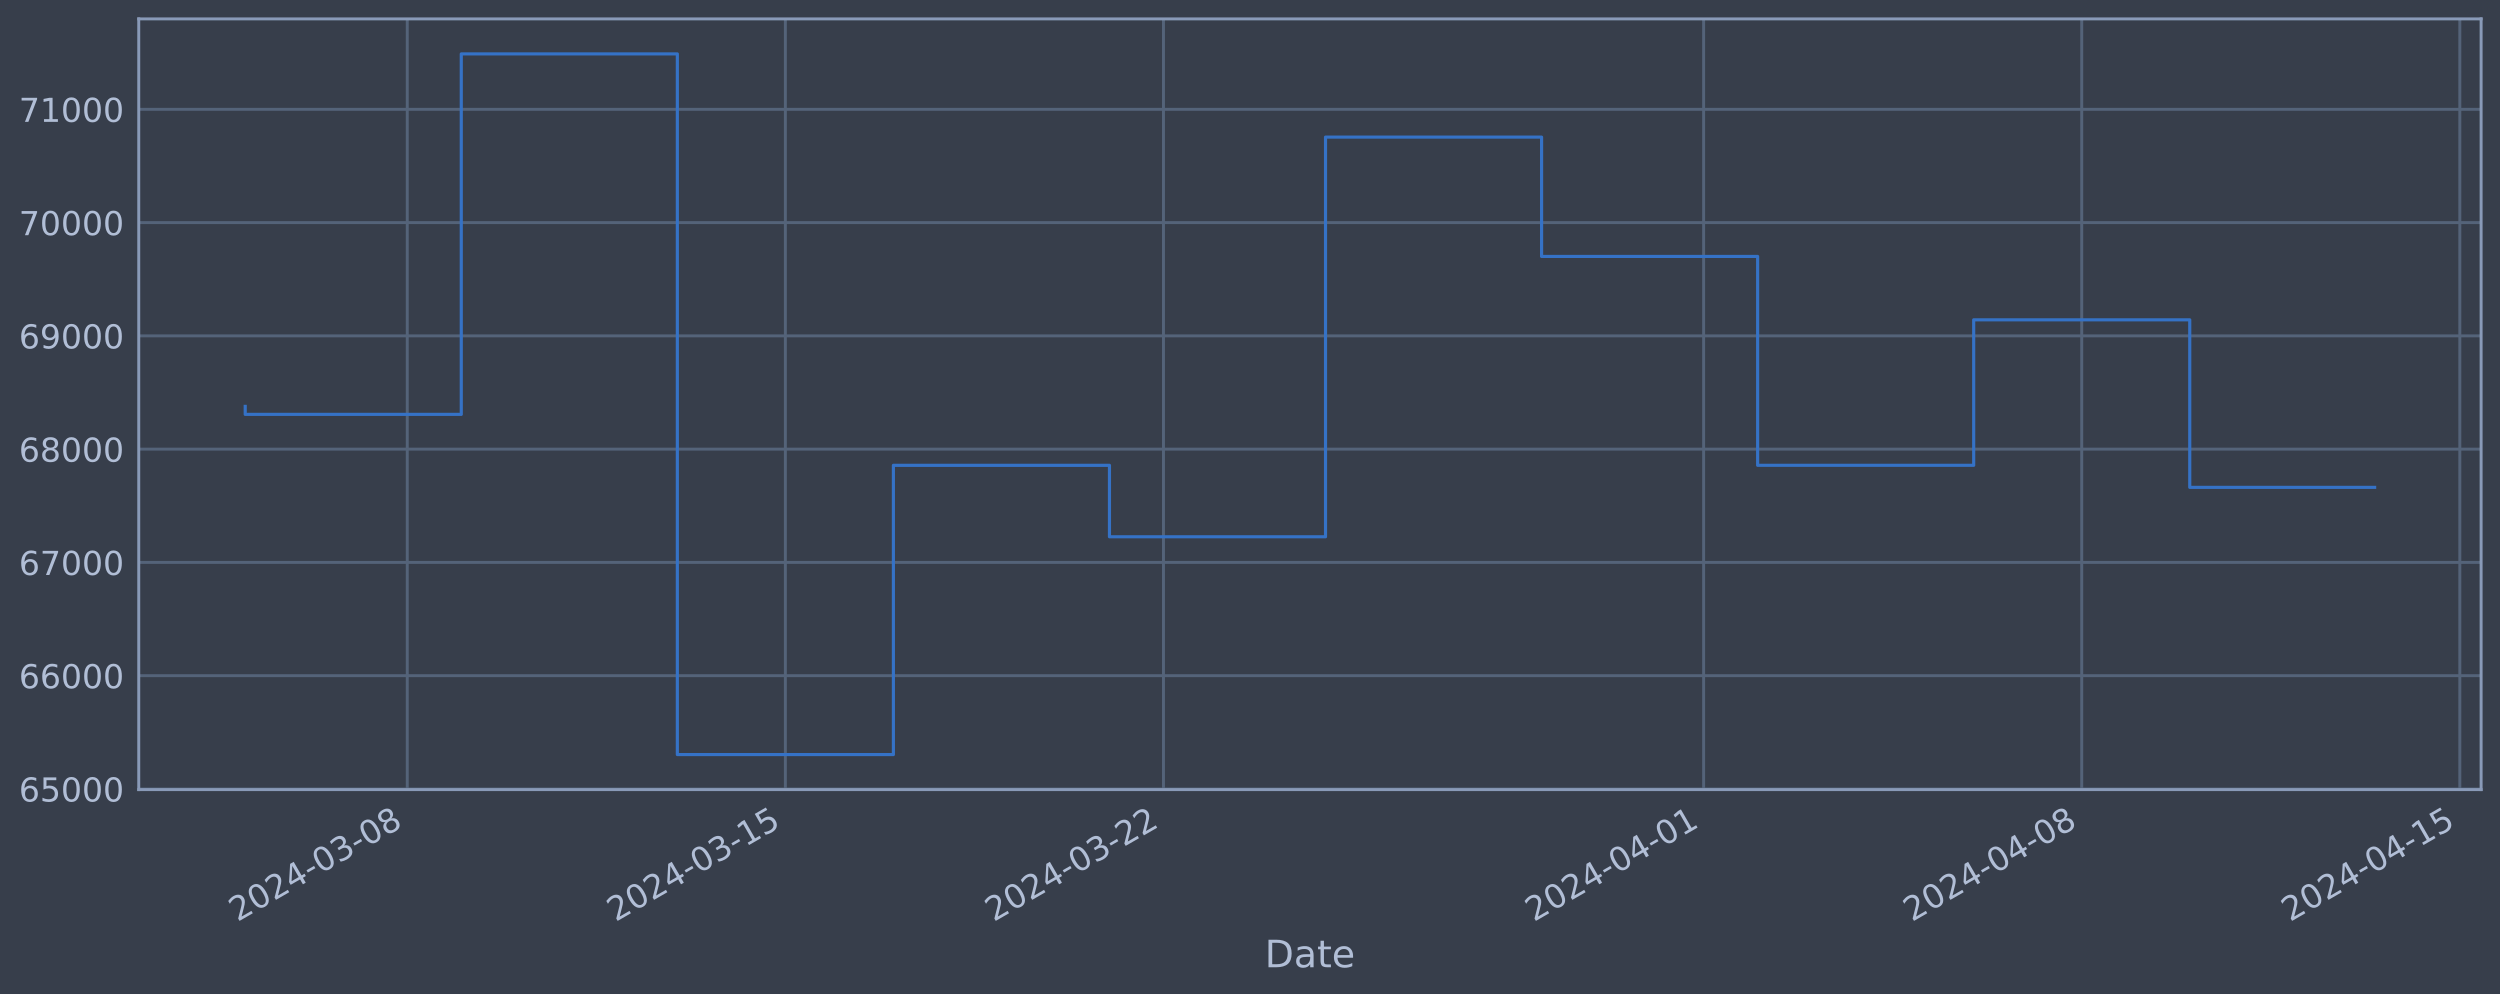
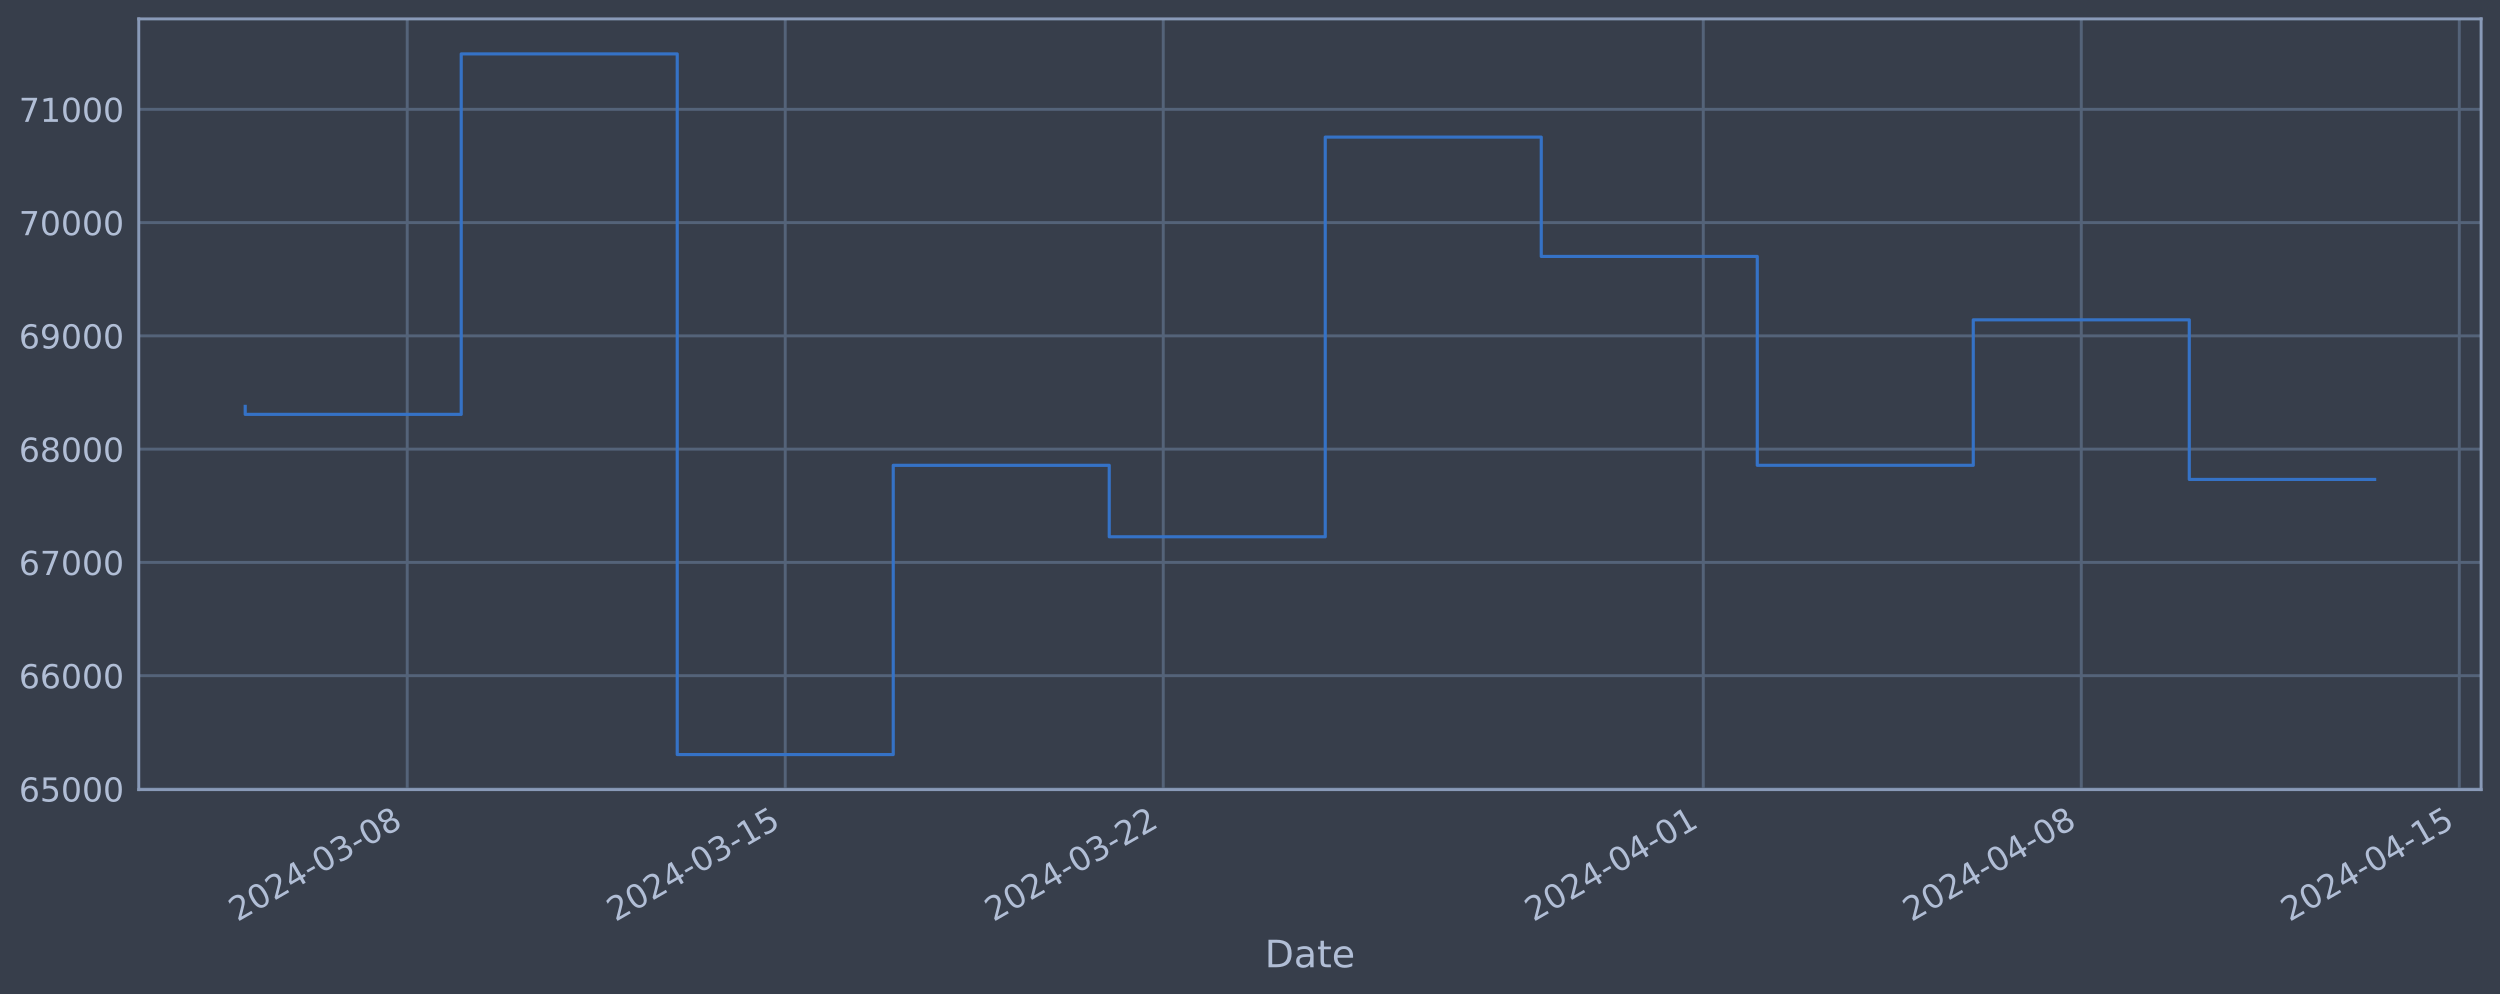
<svg xmlns="http://www.w3.org/2000/svg" xmlns:xlink="http://www.w3.org/1999/xlink" width="952.884pt" height="378.87pt" viewBox="0 0 952.884 378.87" version="1.1">
  <defs>
    <style type="text/css">*{stroke-linejoin: round; stroke-linecap: butt}</style>
  </defs>
  <g id="figure_1">
    <g id="patch_1">
      <path d="M 0 378.87  L 952.884 378.87  L 952.884 0  L 0 0  z " style="fill: #373e4b" />
    </g>
    <g id="axes_1">
      <g id="patch_2">
        <path d="M 52.884 300.96  L 945.684 300.96  L 945.684 7.2  L 52.884 7.2  z " style="fill: #373e4b" />
      </g>
      <g id="matplotlib.axis_1">
        <g id="xtick_1">
          <g id="line2d_1">
-             <path d="M 155.229 300.96  L 155.229 7.2  " clip-path="url(#p30e61e5e2c)" style="fill: none; stroke: #546379; stroke-width: 1.12; stroke-linecap: square" />
+             <path d="M 155.215 300.96  L 155.215 7.2  " clip-path="url(#pf61dee14ca)" style="fill: none; stroke: #546379; stroke-width: 1.12; stroke-linecap: square" />
          </g>
          <g id="line2d_2" />
          <g id="text_1">
-             <g style="fill: #b1bed6" transform="translate(90.50388 351.4642) rotate(-30) scale(0.126 -0.126)">
+             <g style="fill: #b1bed6" transform="translate(90.48901 351.4642) rotate(-30) scale(0.126 -0.126)">
              <defs>
                <path id="DejaVuSans-32" d="M 1228 531  L 3431 531  L 3431 0  L 469 0  L 469 531  Q 828 903 1448 1529  Q 2069 2156 2228 2338  Q 2531 2678 2651 2914  Q 2772 3150 2772 3378  Q 2772 3750 2511 3984  Q 2250 4219 1831 4219  Q 1534 4219 1204 4116  Q 875 4013 500 3803  L 500 4441  Q 881 4594 1212 4672  Q 1544 4750 1819 4750  Q 2544 4750 2975 4387  Q 3406 4025 3406 3419  Q 3406 3131 3298 2873  Q 3191 2616 2906 2266  Q 2828 2175 2409 1742  Q 1991 1309 1228 531  z " transform="scale(0.015625)" />
                <path id="DejaVuSans-30" d="M 2034 4250  Q 1547 4250 1301 3770  Q 1056 3291 1056 2328  Q 1056 1369 1301 889  Q 1547 409 2034 409  Q 2525 409 2770 889  Q 3016 1369 3016 2328  Q 3016 3291 2770 3770  Q 2525 4250 2034 4250  z M 2034 4750  Q 2819 4750 3233 4129  Q 3647 3509 3647 2328  Q 3647 1150 3233 529  Q 2819 -91 2034 -91  Q 1250 -91 836 529  Q 422 1150 422 2328  Q 422 3509 836 4129  Q 1250 4750 2034 4750  z " transform="scale(0.015625)" />
                <path id="DejaVuSans-34" d="M 2419 4116  L 825 1625  L 2419 1625  L 2419 4116  z M 2253 4666  L 3047 4666  L 3047 1625  L 3713 1625  L 3713 1100  L 3047 1100  L 3047 0  L 2419 0  L 2419 1100  L 313 1100  L 313 1709  L 2253 4666  z " transform="scale(0.015625)" />
                <path id="DejaVuSans-2d" d="M 313 2009  L 1997 2009  L 1997 1497  L 313 1497  L 313 2009  z " transform="scale(0.015625)" />
                <path id="DejaVuSans-33" d="M 2597 2516  Q 3050 2419 3304 2112  Q 3559 1806 3559 1356  Q 3559 666 3084 287  Q 2609 -91 1734 -91  Q 1441 -91 1130 -33  Q 819 25 488 141  L 488 750  Q 750 597 1062 519  Q 1375 441 1716 441  Q 2309 441 2620 675  Q 2931 909 2931 1356  Q 2931 1769 2642 2001  Q 2353 2234 1838 2234  L 1294 2234  L 1294 2753  L 1863 2753  Q 2328 2753 2575 2939  Q 2822 3125 2822 3475  Q 2822 3834 2567 4026  Q 2313 4219 1838 4219  Q 1578 4219 1281 4162  Q 984 4106 628 3988  L 628 4550  Q 988 4650 1302 4700  Q 1616 4750 1894 4750  Q 2613 4750 3031 4423  Q 3450 4097 3450 3541  Q 3450 3153 3228 2886  Q 3006 2619 2597 2516  z " transform="scale(0.015625)" />
                <path id="DejaVuSans-38" d="M 2034 2216  Q 1584 2216 1326 1975  Q 1069 1734 1069 1313  Q 1069 891 1326 650  Q 1584 409 2034 409  Q 2484 409 2743 651  Q 3003 894 3003 1313  Q 3003 1734 2745 1975  Q 2488 2216 2034 2216  z M 1403 2484  Q 997 2584 770 2862  Q 544 3141 544 3541  Q 544 4100 942 4425  Q 1341 4750 2034 4750  Q 2731 4750 3128 4425  Q 3525 4100 3525 3541  Q 3525 3141 3298 2862  Q 3072 2584 2669 2484  Q 3125 2378 3379 2068  Q 3634 1759 3634 1313  Q 3634 634 3220 271  Q 2806 -91 2034 -91  Q 1263 -91 848 271  Q 434 634 434 1313  Q 434 1759 690 2068  Q 947 2378 1403 2484  z M 1172 3481  Q 1172 3119 1398 2916  Q 1625 2713 2034 2713  Q 2441 2713 2670 2916  Q 2900 3119 2900 3481  Q 2900 3844 2670 4047  Q 2441 4250 2034 4250  Q 1625 4250 1398 4047  Q 1172 3844 1172 3481  z " transform="scale(0.015625)" />
              </defs>
              <use xlink:href="#DejaVuSans-32" />
              <use xlink:href="#DejaVuSans-30" x="63.623" />
              <use xlink:href="#DejaVuSans-32" x="127.246" />
              <use xlink:href="#DejaVuSans-34" x="190.869" />
              <use xlink:href="#DejaVuSans-2d" x="254.492" />
              <use xlink:href="#DejaVuSans-30" x="290.576" />
              <use xlink:href="#DejaVuSans-33" x="354.199" />
              <use xlink:href="#DejaVuSans-2d" x="417.822" />
              <use xlink:href="#DejaVuSans-30" x="453.906" />
              <use xlink:href="#DejaVuSans-38" x="517.529" />
            </g>
          </g>
        </g>
        <g id="xtick_2">
          <g id="line2d_3">
-             <path d="M 299.345 300.96  L 299.345 7.2  " clip-path="url(#p30e61e5e2c)" style="fill: none; stroke: #546379; stroke-width: 1.12; stroke-linecap: square" />
+             <path d="M 299.295 300.96  L 299.295 7.2  " clip-path="url(#pf61dee14ca)" style="fill: none; stroke: #546379; stroke-width: 1.12; stroke-linecap: square" />
          </g>
          <g id="line2d_4" />
          <g id="text_2">
-             <g style="fill: #b1bed6" transform="translate(234.6194 351.4642) rotate(-30) scale(0.126 -0.126)">
+             <g style="fill: #b1bed6" transform="translate(234.5699 351.4642) rotate(-30) scale(0.126 -0.126)">
              <defs>
                <path id="DejaVuSans-31" d="M 794 531  L 1825 531  L 1825 4091  L 703 3866  L 703 4441  L 1819 4666  L 2450 4666  L 2450 531  L 3481 531  L 3481 0  L 794 0  L 794 531  z " transform="scale(0.015625)" />
                <path id="DejaVuSans-35" d="M 691 4666  L 3169 4666  L 3169 4134  L 1269 4134  L 1269 2991  Q 1406 3038 1543 3061  Q 1681 3084 1819 3084  Q 2600 3084 3056 2656  Q 3513 2228 3513 1497  Q 3513 744 3044 326  Q 2575 -91 1722 -91  Q 1428 -91 1123 -41  Q 819 9 494 109  L 494 744  Q 775 591 1075 516  Q 1375 441 1709 441  Q 2250 441 2565 725  Q 2881 1009 2881 1497  Q 2881 1984 2565 2268  Q 2250 2553 1709 2553  Q 1456 2553 1204 2497  Q 953 2441 691 2322  L 691 4666  z " transform="scale(0.015625)" />
              </defs>
              <use xlink:href="#DejaVuSans-32" />
              <use xlink:href="#DejaVuSans-30" x="63.623" />
              <use xlink:href="#DejaVuSans-32" x="127.246" />
              <use xlink:href="#DejaVuSans-34" x="190.869" />
              <use xlink:href="#DejaVuSans-2d" x="254.492" />
              <use xlink:href="#DejaVuSans-30" x="290.576" />
              <use xlink:href="#DejaVuSans-33" x="354.199" />
              <use xlink:href="#DejaVuSans-2d" x="417.822" />
              <use xlink:href="#DejaVuSans-31" x="453.906" />
              <use xlink:href="#DejaVuSans-35" x="517.529" />
            </g>
          </g>
        </g>
        <g id="xtick_3">
          <g id="line2d_5">
-             <path d="M 443.461 300.96  L 443.461 7.2  " clip-path="url(#p30e61e5e2c)" style="fill: none; stroke: #546379; stroke-width: 1.12; stroke-linecap: square" />
+             <path d="M 443.376 300.96  L 443.376 7.2  " clip-path="url(#pf61dee14ca)" style="fill: none; stroke: #546379; stroke-width: 1.12; stroke-linecap: square" />
          </g>
          <g id="line2d_6" />
          <g id="text_3">
-             <g style="fill: #b1bed6" transform="translate(378.735 351.4642) rotate(-30) scale(0.126 -0.126)">
+             <g style="fill: #b1bed6" transform="translate(378.6508 351.4642) rotate(-30) scale(0.126 -0.126)">
              <use xlink:href="#DejaVuSans-32" />
              <use xlink:href="#DejaVuSans-30" x="63.623" />
              <use xlink:href="#DejaVuSans-32" x="127.246" />
              <use xlink:href="#DejaVuSans-34" x="190.869" />
              <use xlink:href="#DejaVuSans-2d" x="254.492" />
              <use xlink:href="#DejaVuSans-30" x="290.576" />
              <use xlink:href="#DejaVuSans-33" x="354.199" />
              <use xlink:href="#DejaVuSans-2d" x="417.822" />
              <use xlink:href="#DejaVuSans-32" x="453.906" />
              <use xlink:href="#DejaVuSans-32" x="517.529" />
            </g>
          </g>
        </g>
        <g id="xtick_4">
          <g id="line2d_7">
-             <path d="M 649.34 300.96  L 649.34 7.2  " clip-path="url(#p30e61e5e2c)" style="fill: none; stroke: #546379; stroke-width: 1.12; stroke-linecap: square" />
+             <path d="M 649.206 300.96  L 649.206 7.2  " clip-path="url(#pf61dee14ca)" style="fill: none; stroke: #546379; stroke-width: 1.12; stroke-linecap: square" />
          </g>
          <g id="line2d_8" />
          <g id="text_4">
-             <g style="fill: #b1bed6" transform="translate(584.6144 351.4642) rotate(-30) scale(0.126 -0.126)">
+             <g style="fill: #b1bed6" transform="translate(584.4806 351.4642) rotate(-30) scale(0.126 -0.126)">
              <use xlink:href="#DejaVuSans-32" />
              <use xlink:href="#DejaVuSans-30" x="63.623" />
              <use xlink:href="#DejaVuSans-32" x="127.246" />
              <use xlink:href="#DejaVuSans-34" x="190.869" />
              <use xlink:href="#DejaVuSans-2d" x="254.492" />
              <use xlink:href="#DejaVuSans-30" x="290.576" />
              <use xlink:href="#DejaVuSans-34" x="354.199" />
              <use xlink:href="#DejaVuSans-2d" x="417.822" />
              <use xlink:href="#DejaVuSans-30" x="453.906" />
              <use xlink:href="#DejaVuSans-31" x="517.529" />
            </g>
          </g>
        </g>
        <g id="xtick_5">
          <g id="line2d_9">
-             <path d="M 793.455 300.96  L 793.455 7.2  " clip-path="url(#p30e61e5e2c)" style="fill: none; stroke: #546379; stroke-width: 1.12; stroke-linecap: square" />
+             <path d="M 793.287 300.96  L 793.287 7.2  " clip-path="url(#pf61dee14ca)" style="fill: none; stroke: #546379; stroke-width: 1.12; stroke-linecap: square" />
          </g>
          <g id="line2d_10" />
          <g id="text_5">
-             <g style="fill: #b1bed6" transform="translate(728.73 351.4642) rotate(-30) scale(0.126 -0.126)">
+             <g style="fill: #b1bed6" transform="translate(728.5615 351.4642) rotate(-30) scale(0.126 -0.126)">
              <use xlink:href="#DejaVuSans-32" />
              <use xlink:href="#DejaVuSans-30" x="63.623" />
              <use xlink:href="#DejaVuSans-32" x="127.246" />
              <use xlink:href="#DejaVuSans-34" x="190.869" />
              <use xlink:href="#DejaVuSans-2d" x="254.492" />
              <use xlink:href="#DejaVuSans-30" x="290.576" />
              <use xlink:href="#DejaVuSans-34" x="354.199" />
              <use xlink:href="#DejaVuSans-2d" x="417.822" />
              <use xlink:href="#DejaVuSans-30" x="453.906" />
              <use xlink:href="#DejaVuSans-38" x="517.529" />
            </g>
          </g>
        </g>
        <g id="xtick_6">
          <g id="line2d_11">
-             <path d="M 937.571 300.96  L 937.571 7.2  " clip-path="url(#p30e61e5e2c)" style="fill: none; stroke: #546379; stroke-width: 1.12; stroke-linecap: square" />
+             <path d="M 937.368 300.96  L 937.368 7.2  " clip-path="url(#pf61dee14ca)" style="fill: none; stroke: #546379; stroke-width: 1.12; stroke-linecap: square" />
          </g>
          <g id="line2d_12" />
          <g id="text_6">
-             <g style="fill: #b1bed6" transform="translate(872.8456 351.4642) rotate(-30) scale(0.126 -0.126)">
+             <g style="fill: #b1bed6" transform="translate(872.6424 351.4642) rotate(-30) scale(0.126 -0.126)">
              <use xlink:href="#DejaVuSans-32" />
              <use xlink:href="#DejaVuSans-30" x="63.623" />
              <use xlink:href="#DejaVuSans-32" x="127.246" />
              <use xlink:href="#DejaVuSans-34" x="190.869" />
              <use xlink:href="#DejaVuSans-2d" x="254.492" />
              <use xlink:href="#DejaVuSans-30" x="290.576" />
              <use xlink:href="#DejaVuSans-34" x="354.199" />
              <use xlink:href="#DejaVuSans-2d" x="417.822" />
              <use xlink:href="#DejaVuSans-31" x="453.906" />
              <use xlink:href="#DejaVuSans-35" x="517.529" />
            </g>
          </g>
        </g>
        <g id="text_7">
          <g style="fill: #b1bed6" transform="translate(482.0746 368.6753) scale(0.144 -0.144)">
            <defs>
              <path id="DejaVuSans-44" d="M 1259 4147  L 1259 519  L 2022 519  Q 2988 519 3436 956  Q 3884 1394 3884 2338  Q 3884 3275 3436 3711  Q 2988 4147 2022 4147  L 1259 4147  z M 628 4666  L 1925 4666  Q 3281 4666 3915 4102  Q 4550 3538 4550 2338  Q 4550 1131 3912 565  Q 3275 0 1925 0  L 628 0  L 628 4666  z " transform="scale(0.015625)" />
              <path id="DejaVuSans-61" d="M 2194 1759  Q 1497 1759 1228 1600  Q 959 1441 959 1056  Q 959 750 1161 570  Q 1363 391 1709 391  Q 2188 391 2477 730  Q 2766 1069 2766 1631  L 2766 1759  L 2194 1759  z M 3341 1997  L 3341 0  L 2766 0  L 2766 531  Q 2569 213 2275 61  Q 1981 -91 1556 -91  Q 1019 -91 701 211  Q 384 513 384 1019  Q 384 1609 779 1909  Q 1175 2209 1959 2209  L 2766 2209  L 2766 2266  Q 2766 2663 2505 2880  Q 2244 3097 1772 3097  Q 1472 3097 1187 3025  Q 903 2953 641 2809  L 641 3341  Q 956 3463 1253 3523  Q 1550 3584 1831 3584  Q 2591 3584 2966 3190  Q 3341 2797 3341 1997  z " transform="scale(0.015625)" />
              <path id="DejaVuSans-74" d="M 1172 4494  L 1172 3500  L 2356 3500  L 2356 3053  L 1172 3053  L 1172 1153  Q 1172 725 1289 603  Q 1406 481 1766 481  L 2356 481  L 2356 0  L 1766 0  Q 1100 0 847 248  Q 594 497 594 1153  L 594 3053  L 172 3053  L 172 3500  L 594 3500  L 594 4494  L 1172 4494  z " transform="scale(0.015625)" />
              <path id="DejaVuSans-65" d="M 3597 1894  L 3597 1613  L 953 1613  Q 991 1019 1311 708  Q 1631 397 2203 397  Q 2534 397 2845 478  Q 3156 559 3463 722  L 3463 178  Q 3153 47 2828 -22  Q 2503 -91 2169 -91  Q 1331 -91 842 396  Q 353 884 353 1716  Q 353 2575 817 3079  Q 1281 3584 2069 3584  Q 2775 3584 3186 3129  Q 3597 2675 3597 1894  z M 3022 2063  Q 3016 2534 2758 2815  Q 2500 3097 2075 3097  Q 1594 3097 1305 2825  Q 1016 2553 972 2059  L 3022 2063  z " transform="scale(0.015625)" />
            </defs>
            <use xlink:href="#DejaVuSans-44" />
            <use xlink:href="#DejaVuSans-61" x="77.002" />
            <use xlink:href="#DejaVuSans-74" x="138.281" />
            <use xlink:href="#DejaVuSans-65" x="177.49" />
          </g>
        </g>
      </g>
      <g id="matplotlib.axis_2">
        <g id="ytick_1">
          <g id="line2d_13">
-             <path d="M 52.884 300.718  L 945.684 300.718  " clip-path="url(#p30e61e5e2c)" style="fill: none; stroke: #546379; stroke-width: 1.12; stroke-linecap: square" />
+             <path d="M 52.884 300.718  L 945.684 300.718  " clip-path="url(#pf61dee14ca)" style="fill: none; stroke: #546379; stroke-width: 1.12; stroke-linecap: square" />
          </g>
          <g id="line2d_14" />
          <g id="text_8">
            <g style="fill: #b1bed6" transform="translate(7.2 305.5049) scale(0.126 -0.126)">
              <defs>
                <path id="DejaVuSans-36" d="M 2113 2584  Q 1688 2584 1439 2293  Q 1191 2003 1191 1497  Q 1191 994 1439 701  Q 1688 409 2113 409  Q 2538 409 2786 701  Q 3034 994 3034 1497  Q 3034 2003 2786 2293  Q 2538 2584 2113 2584  z M 3366 4563  L 3366 3988  Q 3128 4100 2886 4159  Q 2644 4219 2406 4219  Q 1781 4219 1451 3797  Q 1122 3375 1075 2522  Q 1259 2794 1537 2939  Q 1816 3084 2150 3084  Q 2853 3084 3261 2657  Q 3669 2231 3669 1497  Q 3669 778 3244 343  Q 2819 -91 2113 -91  Q 1303 -91 875 529  Q 447 1150 447 2328  Q 447 3434 972 4092  Q 1497 4750 2381 4750  Q 2619 4750 2861 4703  Q 3103 4656 3366 4563  z " transform="scale(0.015625)" />
              </defs>
              <use xlink:href="#DejaVuSans-36" />
              <use xlink:href="#DejaVuSans-35" x="63.623" />
              <use xlink:href="#DejaVuSans-30" x="127.246" />
              <use xlink:href="#DejaVuSans-30" x="190.869" />
              <use xlink:href="#DejaVuSans-30" x="254.492" />
            </g>
          </g>
        </g>
        <g id="ytick_2">
          <g id="line2d_15">
-             <path d="M 52.884 257.544  L 945.684 257.544  " clip-path="url(#p30e61e5e2c)" style="fill: none; stroke: #546379; stroke-width: 1.12; stroke-linecap: square" />
+             <path d="M 52.884 257.544  L 945.684 257.544  " clip-path="url(#pf61dee14ca)" style="fill: none; stroke: #546379; stroke-width: 1.12; stroke-linecap: square" />
          </g>
          <g id="line2d_16" />
          <g id="text_9">
            <g style="fill: #b1bed6" transform="translate(7.2 262.331) scale(0.126 -0.126)">
              <use xlink:href="#DejaVuSans-36" />
              <use xlink:href="#DejaVuSans-36" x="63.623" />
              <use xlink:href="#DejaVuSans-30" x="127.246" />
              <use xlink:href="#DejaVuSans-30" x="190.869" />
              <use xlink:href="#DejaVuSans-30" x="254.492" />
            </g>
          </g>
        </g>
        <g id="ytick_3">
          <g id="line2d_17">
-             <path d="M 52.884 214.37  L 945.684 214.37  " clip-path="url(#p30e61e5e2c)" style="fill: none; stroke: #546379; stroke-width: 1.12; stroke-linecap: square" />
+             <path d="M 52.884 214.37  L 945.684 214.37  " clip-path="url(#pf61dee14ca)" style="fill: none; stroke: #546379; stroke-width: 1.12; stroke-linecap: square" />
          </g>
          <g id="line2d_18" />
          <g id="text_10">
            <g style="fill: #b1bed6" transform="translate(7.2 219.157) scale(0.126 -0.126)">
              <defs>
                <path id="DejaVuSans-37" d="M 525 4666  L 3525 4666  L 3525 4397  L 1831 0  L 1172 0  L 2766 4134  L 525 4134  L 525 4666  z " transform="scale(0.015625)" />
              </defs>
              <use xlink:href="#DejaVuSans-36" />
              <use xlink:href="#DejaVuSans-37" x="63.623" />
              <use xlink:href="#DejaVuSans-30" x="127.246" />
              <use xlink:href="#DejaVuSans-30" x="190.869" />
              <use xlink:href="#DejaVuSans-30" x="254.492" />
            </g>
          </g>
        </g>
        <g id="ytick_4">
          <g id="line2d_19">
-             <path d="M 52.884 171.196  L 945.684 171.196  " clip-path="url(#p30e61e5e2c)" style="fill: none; stroke: #546379; stroke-width: 1.12; stroke-linecap: square" />
+             <path d="M 52.884 171.196  L 945.684 171.196  " clip-path="url(#pf61dee14ca)" style="fill: none; stroke: #546379; stroke-width: 1.12; stroke-linecap: square" />
          </g>
          <g id="line2d_20" />
          <g id="text_11">
            <g style="fill: #b1bed6" transform="translate(7.2 175.9831) scale(0.126 -0.126)">
              <use xlink:href="#DejaVuSans-36" />
              <use xlink:href="#DejaVuSans-38" x="63.623" />
              <use xlink:href="#DejaVuSans-30" x="127.246" />
              <use xlink:href="#DejaVuSans-30" x="190.869" />
              <use xlink:href="#DejaVuSans-30" x="254.492" />
            </g>
          </g>
        </g>
        <g id="ytick_5">
          <g id="line2d_21">
-             <path d="M 52.884 128.022  L 945.684 128.022  " clip-path="url(#p30e61e5e2c)" style="fill: none; stroke: #546379; stroke-width: 1.12; stroke-linecap: square" />
+             <path d="M 52.884 128.022  L 945.684 128.022  " clip-path="url(#pf61dee14ca)" style="fill: none; stroke: #546379; stroke-width: 1.12; stroke-linecap: square" />
          </g>
          <g id="line2d_22" />
          <g id="text_12">
            <g style="fill: #b1bed6" transform="translate(7.2 132.8092) scale(0.126 -0.126)">
              <defs>
                <path id="DejaVuSans-39" d="M 703 97  L 703 672  Q 941 559 1184 500  Q 1428 441 1663 441  Q 2288 441 2617 861  Q 2947 1281 2994 2138  Q 2813 1869 2534 1725  Q 2256 1581 1919 1581  Q 1219 1581 811 2004  Q 403 2428 403 3163  Q 403 3881 828 4315  Q 1253 4750 1959 4750  Q 2769 4750 3195 4129  Q 3622 3509 3622 2328  Q 3622 1225 3098 567  Q 2575 -91 1691 -91  Q 1453 -91 1209 -44  Q 966 3 703 97  z M 1959 2075  Q 2384 2075 2632 2365  Q 2881 2656 2881 3163  Q 2881 3666 2632 3958  Q 2384 4250 1959 4250  Q 1534 4250 1286 3958  Q 1038 3666 1038 3163  Q 1038 2656 1286 2365  Q 1534 2075 1959 2075  z " transform="scale(0.015625)" />
              </defs>
              <use xlink:href="#DejaVuSans-36" />
              <use xlink:href="#DejaVuSans-39" x="63.623" />
              <use xlink:href="#DejaVuSans-30" x="127.246" />
              <use xlink:href="#DejaVuSans-30" x="190.869" />
              <use xlink:href="#DejaVuSans-30" x="254.492" />
            </g>
          </g>
        </g>
        <g id="ytick_6">
          <g id="line2d_23">
-             <path d="M 52.884 84.848  L 945.684 84.848  " clip-path="url(#p30e61e5e2c)" style="fill: none; stroke: #546379; stroke-width: 1.12; stroke-linecap: square" />
+             <path d="M 52.884 84.848  L 945.684 84.848  " clip-path="url(#pf61dee14ca)" style="fill: none; stroke: #546379; stroke-width: 1.12; stroke-linecap: square" />
          </g>
          <g id="line2d_24" />
          <g id="text_13">
            <g style="fill: #b1bed6" transform="translate(7.2 89.63523) scale(0.126 -0.126)">
              <use xlink:href="#DejaVuSans-37" />
              <use xlink:href="#DejaVuSans-30" x="63.623" />
              <use xlink:href="#DejaVuSans-30" x="127.246" />
              <use xlink:href="#DejaVuSans-30" x="190.869" />
              <use xlink:href="#DejaVuSans-30" x="254.492" />
            </g>
          </g>
        </g>
        <g id="ytick_7">
          <g id="line2d_25">
-             <path d="M 52.884 41.674  L 945.684 41.674  " clip-path="url(#p30e61e5e2c)" style="fill: none; stroke: #546379; stroke-width: 1.12; stroke-linecap: square" />
+             <path d="M 52.884 41.674  L 945.684 41.674  " clip-path="url(#pf61dee14ca)" style="fill: none; stroke: #546379; stroke-width: 1.12; stroke-linecap: square" />
          </g>
          <g id="line2d_26" />
          <g id="text_14">
            <g style="fill: #b1bed6" transform="translate(7.2 46.4613) scale(0.126 -0.126)">
              <use xlink:href="#DejaVuSans-37" />
              <use xlink:href="#DejaVuSans-31" x="63.623" />
              <use xlink:href="#DejaVuSans-30" x="127.246" />
              <use xlink:href="#DejaVuSans-30" x="190.869" />
              <use xlink:href="#DejaVuSans-30" x="254.492" />
            </g>
          </g>
        </g>
      </g>
      <g id="line2d_27">
-         <path d="M 93.466 154.891  L 93.466 157.946  L 175.817 157.946  L 175.817 20.553  L 258.169 20.553  L 258.169 287.607  L 340.521 287.607  L 340.521 177.362  L 422.873 177.362  L 422.873 204.598  L 505.224 204.598  L 505.224 52.265  L 587.576 52.265  L 587.576 97.744  L 669.928 97.744  L 669.928 177.352  L 752.28 177.352  L 752.28 121.902  L 834.631 121.902  L 834.631 185.756  L 905.102 185.756  " clip-path="url(#p30e61e5e2c)" style="fill: none; stroke: #3572c6; stroke-width: 1.2; stroke-linecap: square" />
+         <path d="M 93.466 154.891  L 93.466 157.946  L 175.798 157.946  L 175.798 20.553  L 258.129 20.553  L 258.129 287.607  L 340.461 287.607  L 340.461 177.362  L 422.793 177.362  L 422.793 204.598  L 505.125 204.598  L 505.125 52.265  L 587.457 52.265  L 587.457 97.744  L 669.789 97.744  L 669.789 177.352  L 752.121 177.352  L 752.121 121.902  L 834.453 121.902  L 834.453 182.736  L 905.102 182.736  " clip-path="url(#pf61dee14ca)" style="fill: none; stroke: #3572c6; stroke-width: 1.2; stroke-linecap: square" />
      </g>
      <g id="patch_3">
        <path d="M 52.884 300.96  L 52.884 7.2  " style="fill: none; stroke: #899ab8; stroke-width: 1.12; stroke-linejoin: miter; stroke-linecap: square" />
      </g>
      <g id="patch_4">
        <path d="M 945.684 300.96  L 945.684 7.2  " style="fill: none; stroke: #899ab8; stroke-width: 1.12; stroke-linejoin: miter; stroke-linecap: square" />
      </g>
      <g id="patch_5">
        <path d="M 52.884 300.96  L 945.684 300.96  " style="fill: none; stroke: #899ab8; stroke-width: 1.12; stroke-linejoin: miter; stroke-linecap: square" />
      </g>
      <g id="patch_6">
        <path d="M 52.884 7.2  L 945.684 7.2  " style="fill: none; stroke: #899ab8; stroke-width: 1.12; stroke-linejoin: miter; stroke-linecap: square" />
      </g>
    </g>
  </g>
  <defs>
-     <clipPath id="p30e61e5e2c">
+     <clipPath id="pf61dee14ca">
      <rect x="52.884" y="7.2" width="892.8" height="293.76" />
    </clipPath>
  </defs>
</svg>
